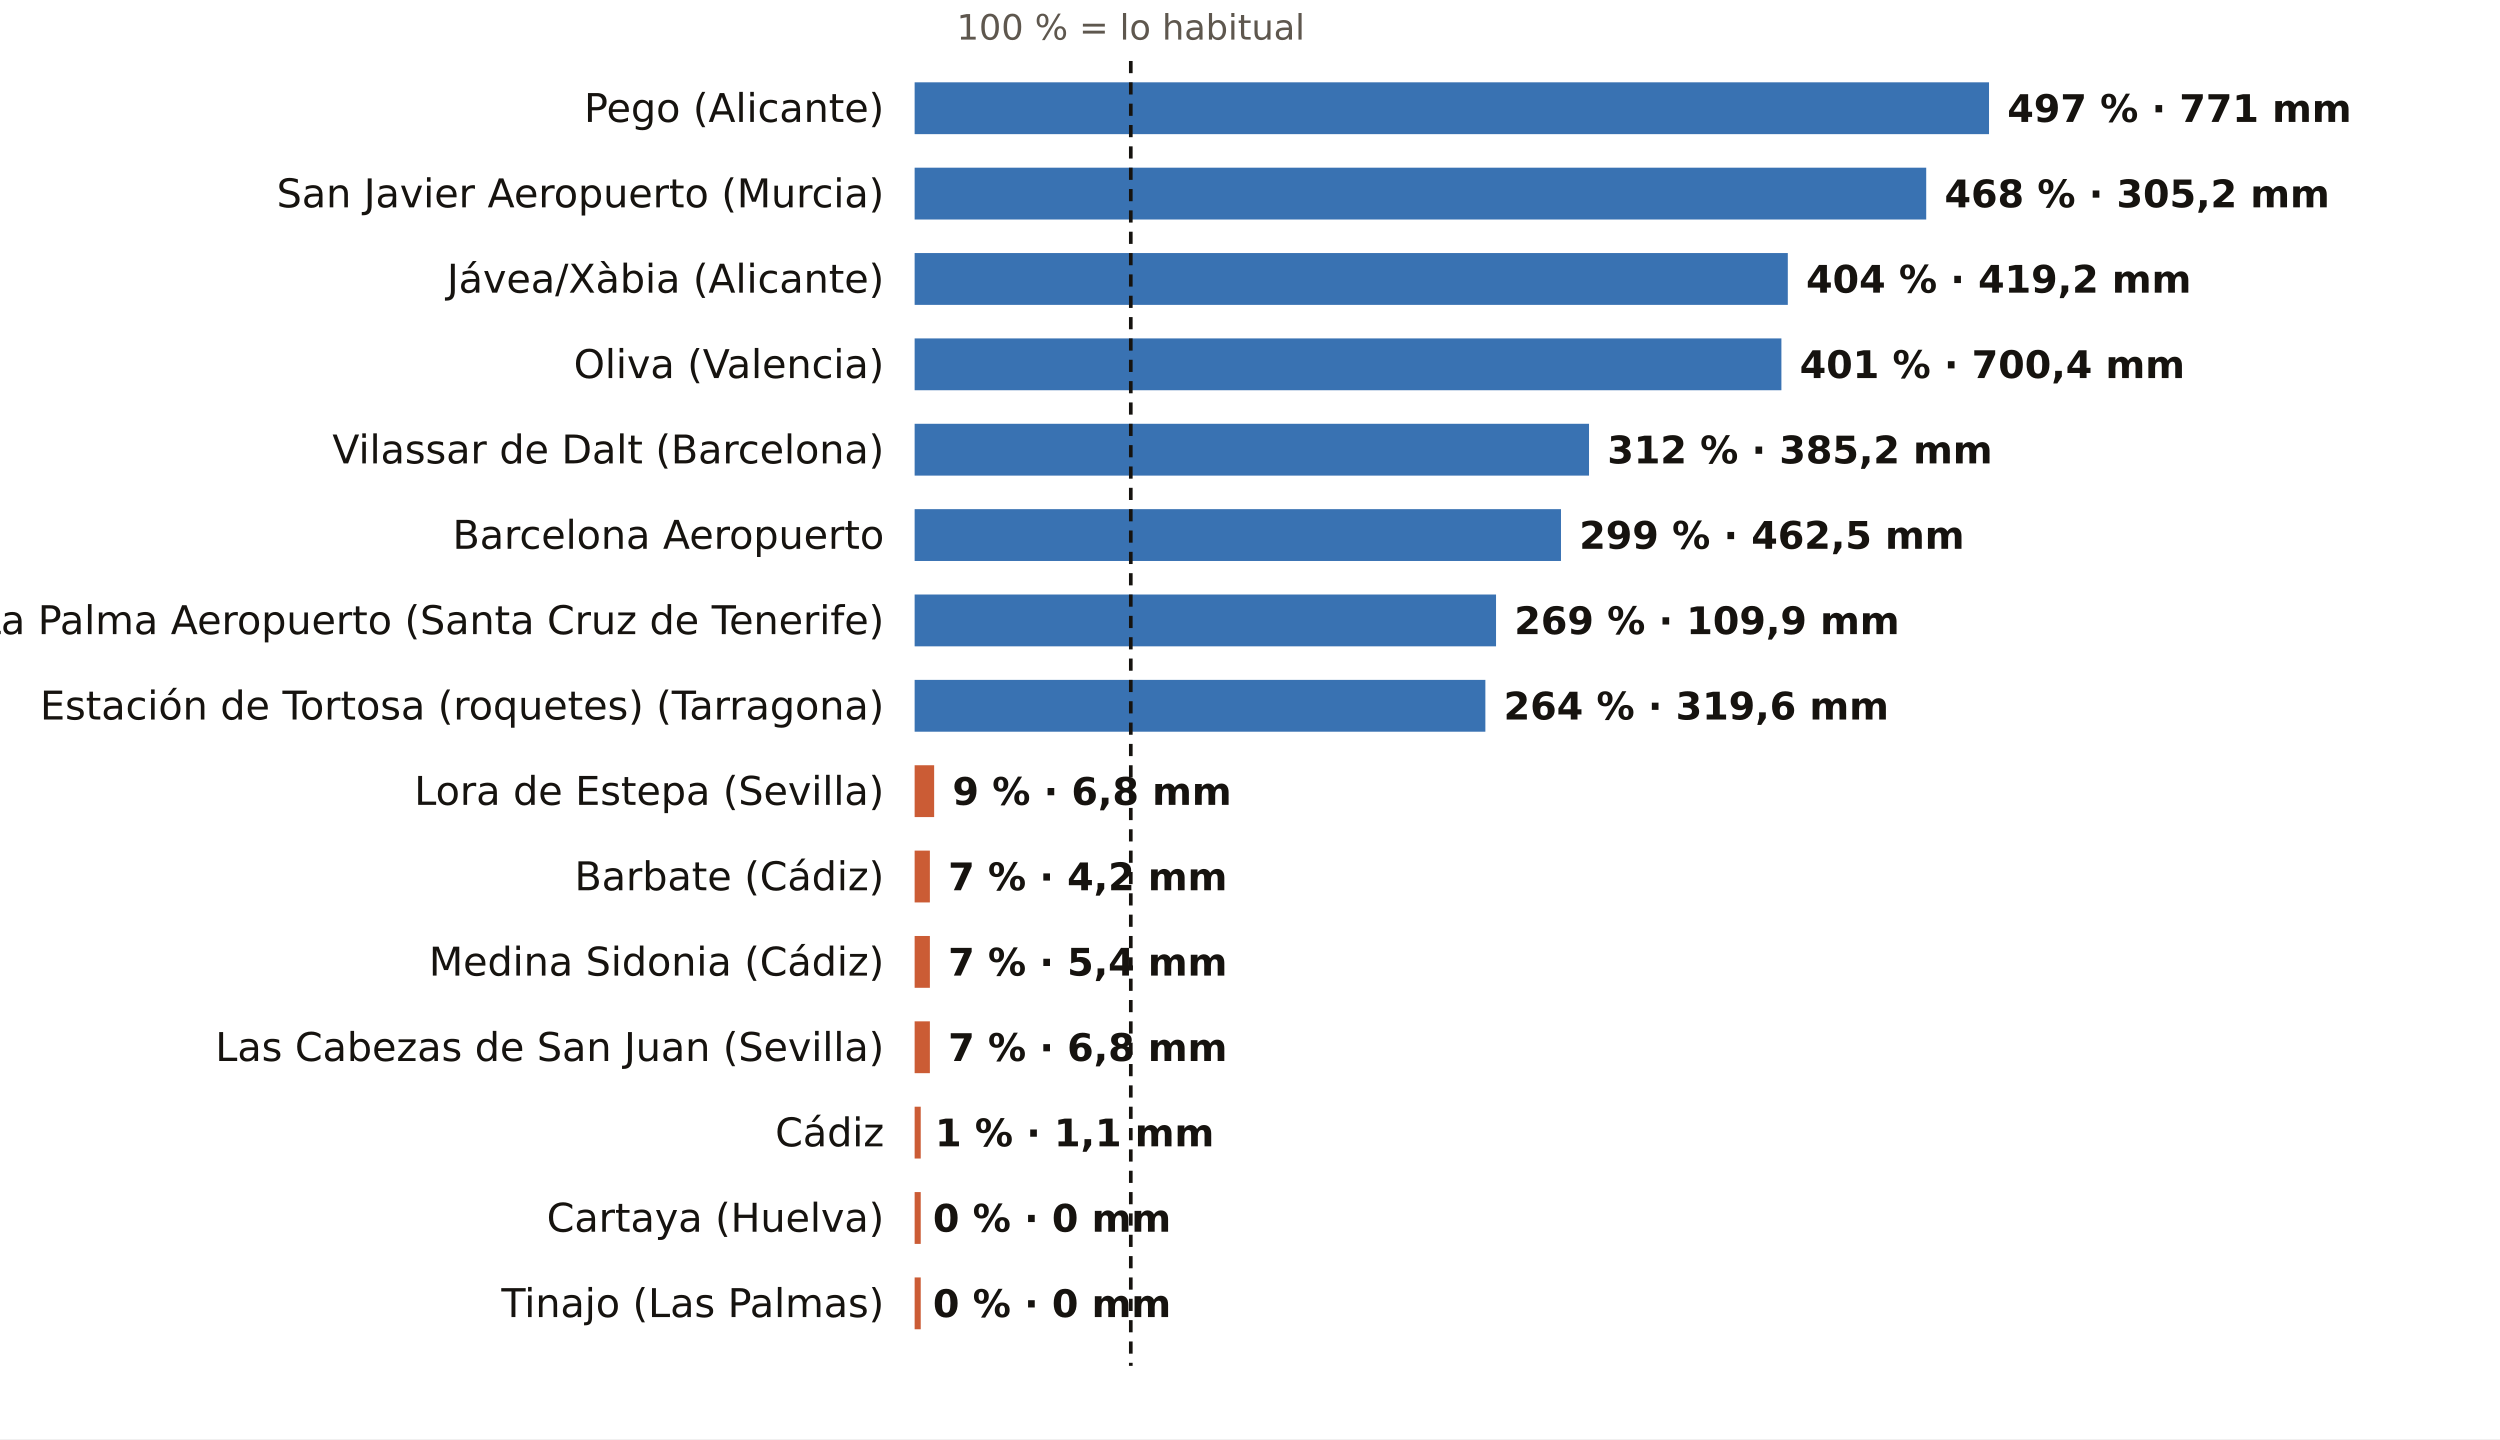
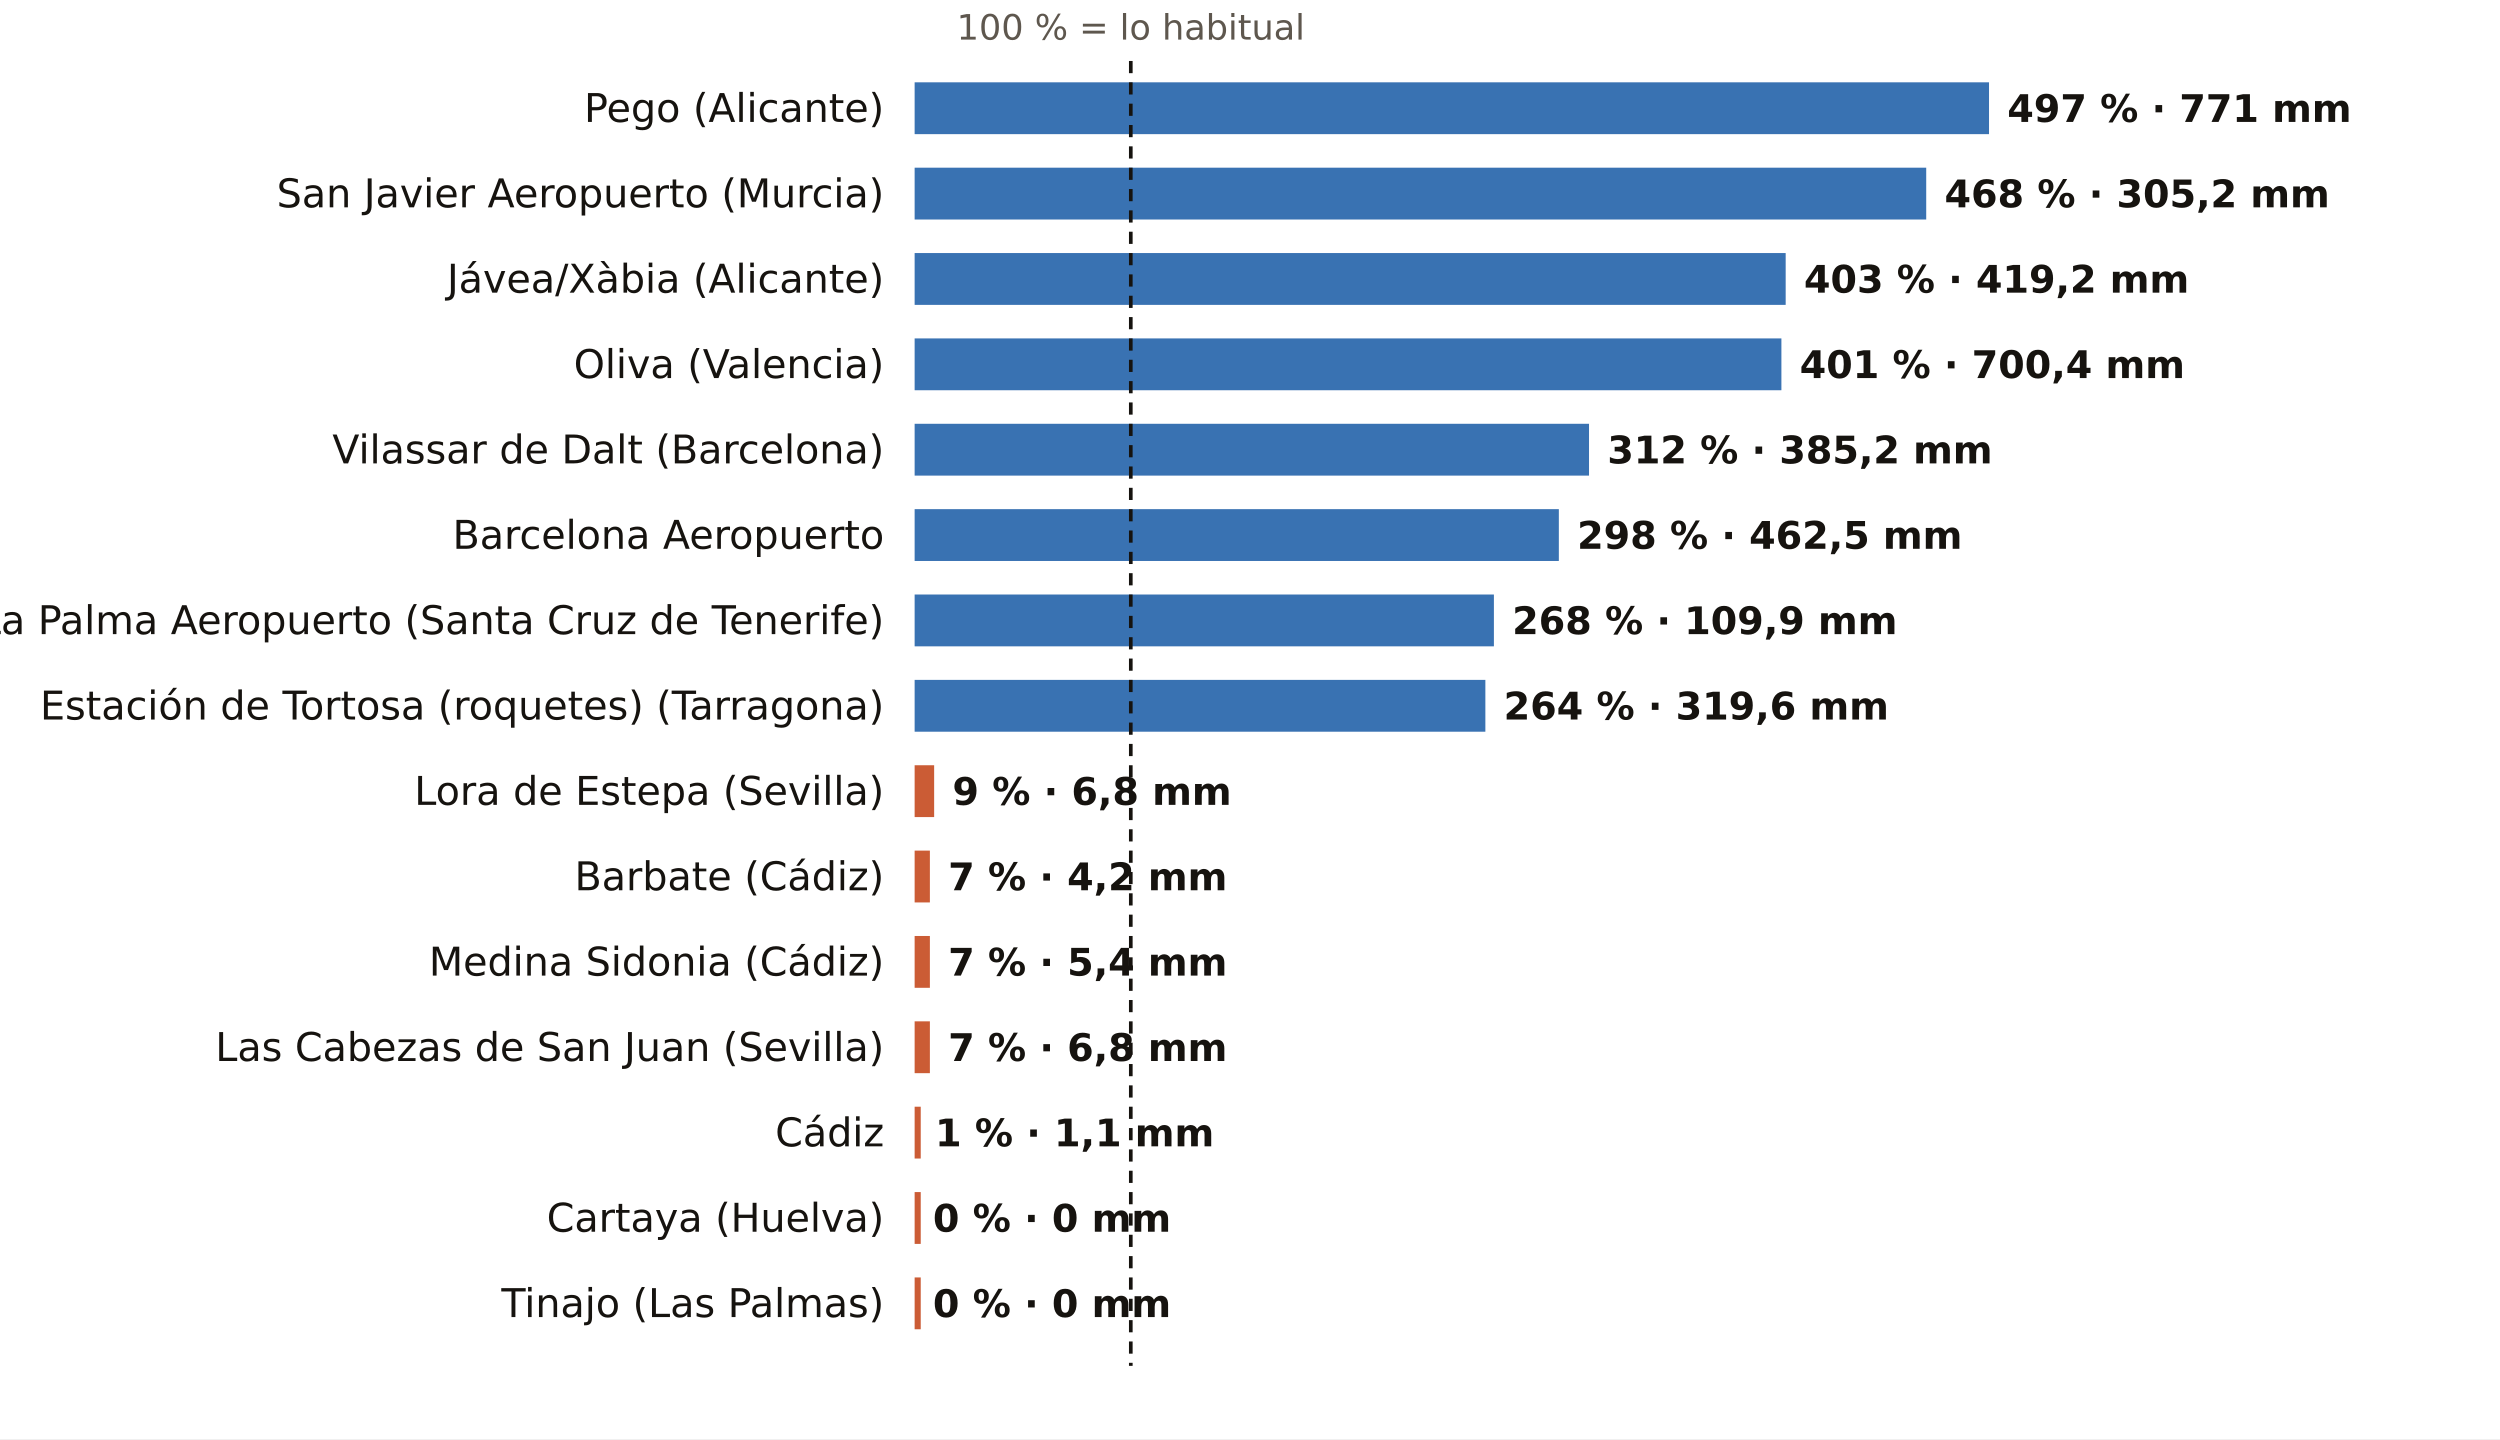
<svg xmlns="http://www.w3.org/2000/svg" viewBox="0 0 820 472" width="820" height="472" role="img" aria-label="El otoño, pluviómetro a pluviómetro: % de lo habitual">
  <rect width="820" height="472" fill="#FFFFFF" />
  <text x="370.9" y="13.0" font-size="11.5" fill="#5E574E" text-anchor="middle" font-weight="400" font-family="Public Sans, DejaVu Sans, Arial, sans-serif">100 % = lo habitual</text>
  <text x="290.0" y="40.0" font-size="13" fill="#16130F" text-anchor="end" font-weight="500" font-family="Public Sans, DejaVu Sans, Arial, sans-serif">Pego (Alicante)</text>
  <rect x="300" y="27" width="352.4" height="17" fill="#1F5FA8" opacity="0.88" />
  <text x="658.4" y="40.0" font-size="12.5" fill="#16130F" text-anchor="start" font-weight="600" font-family="Public Sans, DejaVu Sans, Arial, sans-serif">497 % · 771 mm</text>
  <text x="290.0" y="68.0" font-size="13" fill="#16130F" text-anchor="end" font-weight="500" font-family="Public Sans, DejaVu Sans, Arial, sans-serif">San Javier Aeropuerto (Murcia)</text>
  <rect x="300" y="55" width="331.8" height="17" fill="#1F5FA8" opacity="0.88" />
  <text x="637.8" y="68.0" font-size="12.5" fill="#16130F" text-anchor="start" font-weight="600" font-family="Public Sans, DejaVu Sans, Arial, sans-serif">468 % · 305,2 mm</text>
  <text x="290.0" y="96.0" font-size="13" fill="#16130F" text-anchor="end" font-weight="500" font-family="Public Sans, DejaVu Sans, Arial, sans-serif">Jávea/Xàbia (Alicante)</text>
-   <rect x="300" y="83" width="286.4" height="17" fill="#1F5FA8" opacity="0.88" />
-   <text x="592.4" y="96.0" font-size="12.5" fill="#16130F" text-anchor="start" font-weight="600" font-family="Public Sans, DejaVu Sans, Arial, sans-serif">404 % · 419,2 mm</text>
+   <rect x="300" y="83" width="285.7" height="17" fill="#1F5FA8" opacity="0.88" />
+   <text x="591.7" y="96.0" font-size="12.5" fill="#16130F" text-anchor="start" font-weight="600" font-family="Public Sans, DejaVu Sans, Arial, sans-serif">403 % · 419,2 mm</text>
  <text x="290.0" y="124.0" font-size="13" fill="#16130F" text-anchor="end" font-weight="500" font-family="Public Sans, DejaVu Sans, Arial, sans-serif">Oliva (Valencia)</text>
  <rect x="300" y="111" width="284.3" height="17" fill="#1F5FA8" opacity="0.88" />
  <text x="590.3" y="124.0" font-size="12.5" fill="#16130F" text-anchor="start" font-weight="600" font-family="Public Sans, DejaVu Sans, Arial, sans-serif">401 % · 700,4 mm</text>
  <text x="290.0" y="152.0" font-size="13" fill="#16130F" text-anchor="end" font-weight="500" font-family="Public Sans, DejaVu Sans, Arial, sans-serif">Vilassar de Dalt (Barcelona)</text>
  <rect x="300" y="139" width="221.2" height="17" fill="#1F5FA8" opacity="0.88" />
  <text x="527.2" y="152.0" font-size="12.5" fill="#16130F" text-anchor="start" font-weight="600" font-family="Public Sans, DejaVu Sans, Arial, sans-serif">312 % · 385,2 mm</text>
  <text x="290.0" y="180.0" font-size="13" fill="#16130F" text-anchor="end" font-weight="500" font-family="Public Sans, DejaVu Sans, Arial, sans-serif">Barcelona Aeropuerto</text>
-   <rect x="300" y="167" width="212.0" height="17" fill="#1F5FA8" opacity="0.88" />
-   <text x="518.0" y="180.0" font-size="12.5" fill="#16130F" text-anchor="start" font-weight="600" font-family="Public Sans, DejaVu Sans, Arial, sans-serif">299 % · 462,5 mm</text>
+   <rect x="300" y="167" width="211.3" height="17" fill="#1F5FA8" opacity="0.88" />
+   <text x="517.3" y="180.0" font-size="12.5" fill="#16130F" text-anchor="start" font-weight="600" font-family="Public Sans, DejaVu Sans, Arial, sans-serif">298 % · 462,5 mm</text>
  <text x="290.0" y="208.0" font-size="13" fill="#16130F" text-anchor="end" font-weight="500" font-family="Public Sans, DejaVu Sans, Arial, sans-serif">La Palma Aeropuerto (Santa Cruz de Tenerife)</text>
-   <rect x="300" y="195" width="190.7" height="17" fill="#1F5FA8" opacity="0.88" />
-   <text x="496.7" y="208.0" font-size="12.5" fill="#16130F" text-anchor="start" font-weight="600" font-family="Public Sans, DejaVu Sans, Arial, sans-serif">269 % · 109,9 mm</text>
+   <rect x="300" y="195" width="190.0" height="17" fill="#1F5FA8" opacity="0.88" />
+   <text x="496.0" y="208.0" font-size="12.5" fill="#16130F" text-anchor="start" font-weight="600" font-family="Public Sans, DejaVu Sans, Arial, sans-serif">268 % · 109,9 mm</text>
  <text x="290.0" y="236.0" font-size="13" fill="#16130F" text-anchor="end" font-weight="500" font-family="Public Sans, DejaVu Sans, Arial, sans-serif">Estación de Tortosa (roquetes) (Tarragona)</text>
  <rect x="300" y="223" width="187.2" height="17" fill="#1F5FA8" opacity="0.88" />
  <text x="493.2" y="236.0" font-size="12.5" fill="#16130F" text-anchor="start" font-weight="600" font-family="Public Sans, DejaVu Sans, Arial, sans-serif">264 % · 319,6 mm</text>
  <text x="290.0" y="264.0" font-size="13" fill="#16130F" text-anchor="end" font-weight="500" font-family="Public Sans, DejaVu Sans, Arial, sans-serif">Lora de Estepa (Sevilla)</text>
  <rect x="300" y="251" width="6.4" height="17" fill="#C4461A" opacity="0.88" />
  <text x="312.4" y="264.0" font-size="12.5" fill="#16130F" text-anchor="start" font-weight="600" font-family="Public Sans, DejaVu Sans, Arial, sans-serif">9 % · 6,8 mm</text>
  <text x="290.0" y="292.0" font-size="13" fill="#16130F" text-anchor="end" font-weight="500" font-family="Public Sans, DejaVu Sans, Arial, sans-serif">Barbate (Cádiz)</text>
  <rect x="300" y="279" width="5.0" height="17" fill="#C4461A" opacity="0.88" />
  <text x="311.0" y="292.0" font-size="12.5" fill="#16130F" text-anchor="start" font-weight="600" font-family="Public Sans, DejaVu Sans, Arial, sans-serif">7 % · 4,2 mm</text>
  <text x="290.0" y="320.0" font-size="13" fill="#16130F" text-anchor="end" font-weight="500" font-family="Public Sans, DejaVu Sans, Arial, sans-serif">Medina Sidonia (Cádiz)</text>
  <rect x="300" y="307" width="5.0" height="17" fill="#C4461A" opacity="0.88" />
  <text x="311.0" y="320.0" font-size="12.5" fill="#16130F" text-anchor="start" font-weight="600" font-family="Public Sans, DejaVu Sans, Arial, sans-serif">7 % · 5,4 mm</text>
  <text x="290.0" y="348.0" font-size="13" fill="#16130F" text-anchor="end" font-weight="500" font-family="Public Sans, DejaVu Sans, Arial, sans-serif">Las Cabezas de San Juan (Sevilla)</text>
  <rect x="300" y="335" width="5.0" height="17" fill="#C4461A" opacity="0.88" />
  <text x="311.0" y="348.0" font-size="12.5" fill="#16130F" text-anchor="start" font-weight="600" font-family="Public Sans, DejaVu Sans, Arial, sans-serif">7 % · 6,8 mm</text>
  <text x="290.0" y="376.0" font-size="13" fill="#16130F" text-anchor="end" font-weight="500" font-family="Public Sans, DejaVu Sans, Arial, sans-serif">Cádiz</text>
  <rect x="300" y="363" width="2.0" height="17" fill="#C4461A" opacity="0.88" />
  <text x="306.7" y="376.0" font-size="12.5" fill="#16130F" text-anchor="start" font-weight="600" font-family="Public Sans, DejaVu Sans, Arial, sans-serif">1 % · 1,1 mm</text>
  <text x="290.0" y="404.0" font-size="13" fill="#16130F" text-anchor="end" font-weight="500" font-family="Public Sans, DejaVu Sans, Arial, sans-serif">Cartaya (Huelva)</text>
  <rect x="300" y="391" width="2.0" height="17" fill="#C4461A" opacity="0.88" />
  <text x="306.0" y="404.0" font-size="12.5" fill="#16130F" text-anchor="start" font-weight="600" font-family="Public Sans, DejaVu Sans, Arial, sans-serif">0 % · 0 mm</text>
  <text x="290.0" y="432.0" font-size="13" fill="#16130F" text-anchor="end" font-weight="500" font-family="Public Sans, DejaVu Sans, Arial, sans-serif">Tinajo (Las Palmas)</text>
  <rect x="300" y="419" width="2.0" height="17" fill="#C4461A" opacity="0.88" />
  <text x="306.0" y="432.0" font-size="12.5" fill="#16130F" text-anchor="start" font-weight="600" font-family="Public Sans, DejaVu Sans, Arial, sans-serif">0 % · 0 mm</text>
  <line x1="370.9" x2="370.9" y1="20" y2="448" stroke="#16130F" stroke-width="1.2" stroke-dasharray="4 3" />
</svg>
